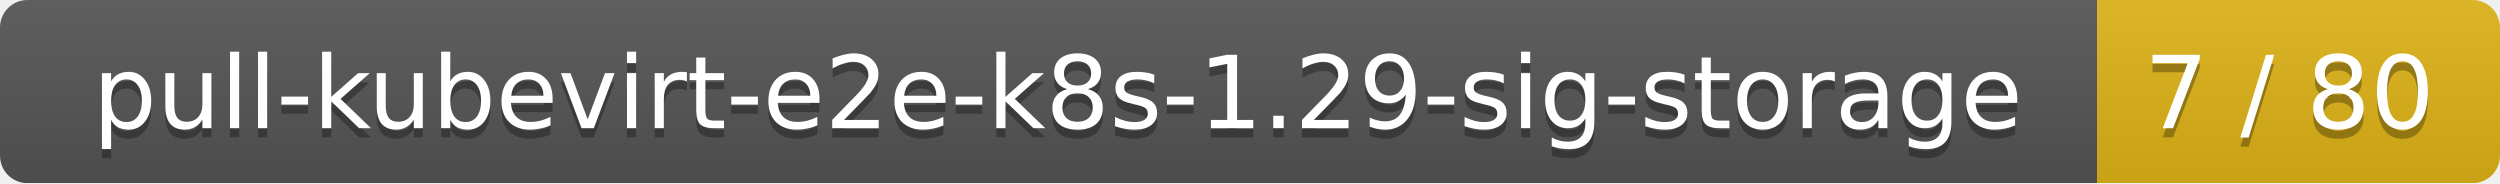
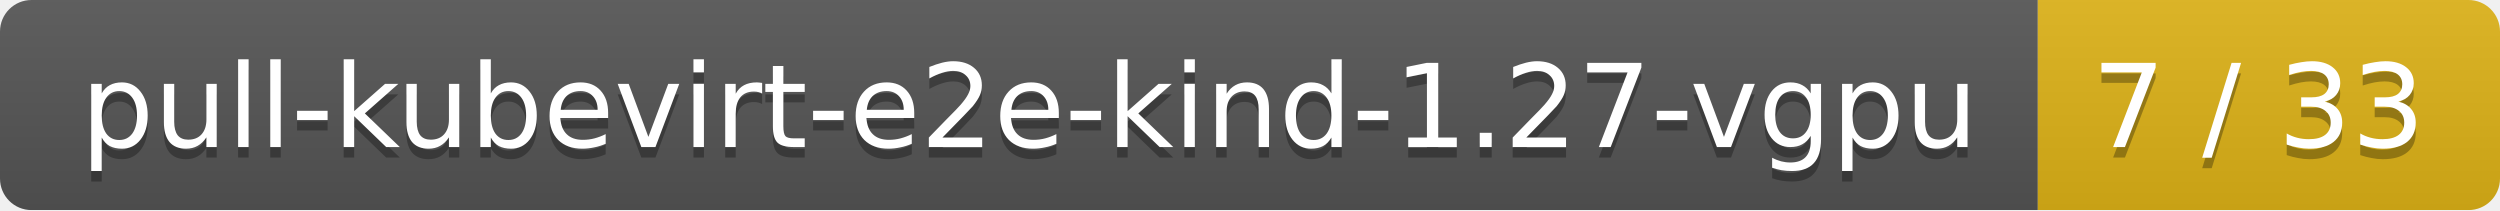
- <svg xmlns="http://www.w3.org/2000/svg" width="273" height="20">
+ <svg xmlns="http://www.w3.org/2000/svg" width="238" height="20">
  <linearGradient id="smooth" x2="0" y2="100%">
    <stop offset="0" stop-color="#bbb" stop-opacity=".1" />
    <stop offset="1" stop-opacity=".1" />
  </linearGradient>
  <mask id="round">
-     <rect width="273" height="20" rx="3" fill="#fff" />
+     <rect width="238" height="20" rx="3" fill="#fff" />
  </mask>
  <g mask="url(#round)">
-     <rect width="229" height="20" fill="#555" />
-     <rect x="229" width="44" height="20" fill="#dfb317" />
-     <rect width="273" height="20" fill="url(#smooth)" />
+     <rect width="194" height="20" fill="#555" />
+     <rect x="194" width="44" height="20" fill="#dfb317" />
+     <rect width="238" height="20" fill="url(#smooth)" />
  </g>
  <g fill="#fff" text-anchor="middle" font-family="DejaVu Sans,Verdana,Geneva,sans-serif" font-size="11">
-     <text x="115.5" y="15" fill="#010101" fill-opacity=".3">pull-kubevirt-e2e-k8s-1.29-sig-storage</text>
-     <text x="115.5" y="14">pull-kubevirt-e2e-k8s-1.29-sig-storage</text>
-     <text x="250" y="15" fill="#010101" fill-opacity=".3">7 / 80</text>
-     <text x="250" y="14">7 / 80</text>
+     <text x="98" y="15" fill="#010101" fill-opacity=".3">pull-kubevirt-e2e-kind-1.27-vgpu</text>
+     <text x="98" y="14">pull-kubevirt-e2e-kind-1.27-vgpu</text>
+     <text x="215" y="15" fill="#010101" fill-opacity=".3">7 / 33</text>
+     <text x="215" y="14">7 / 33</text>
  </g>
</svg>
